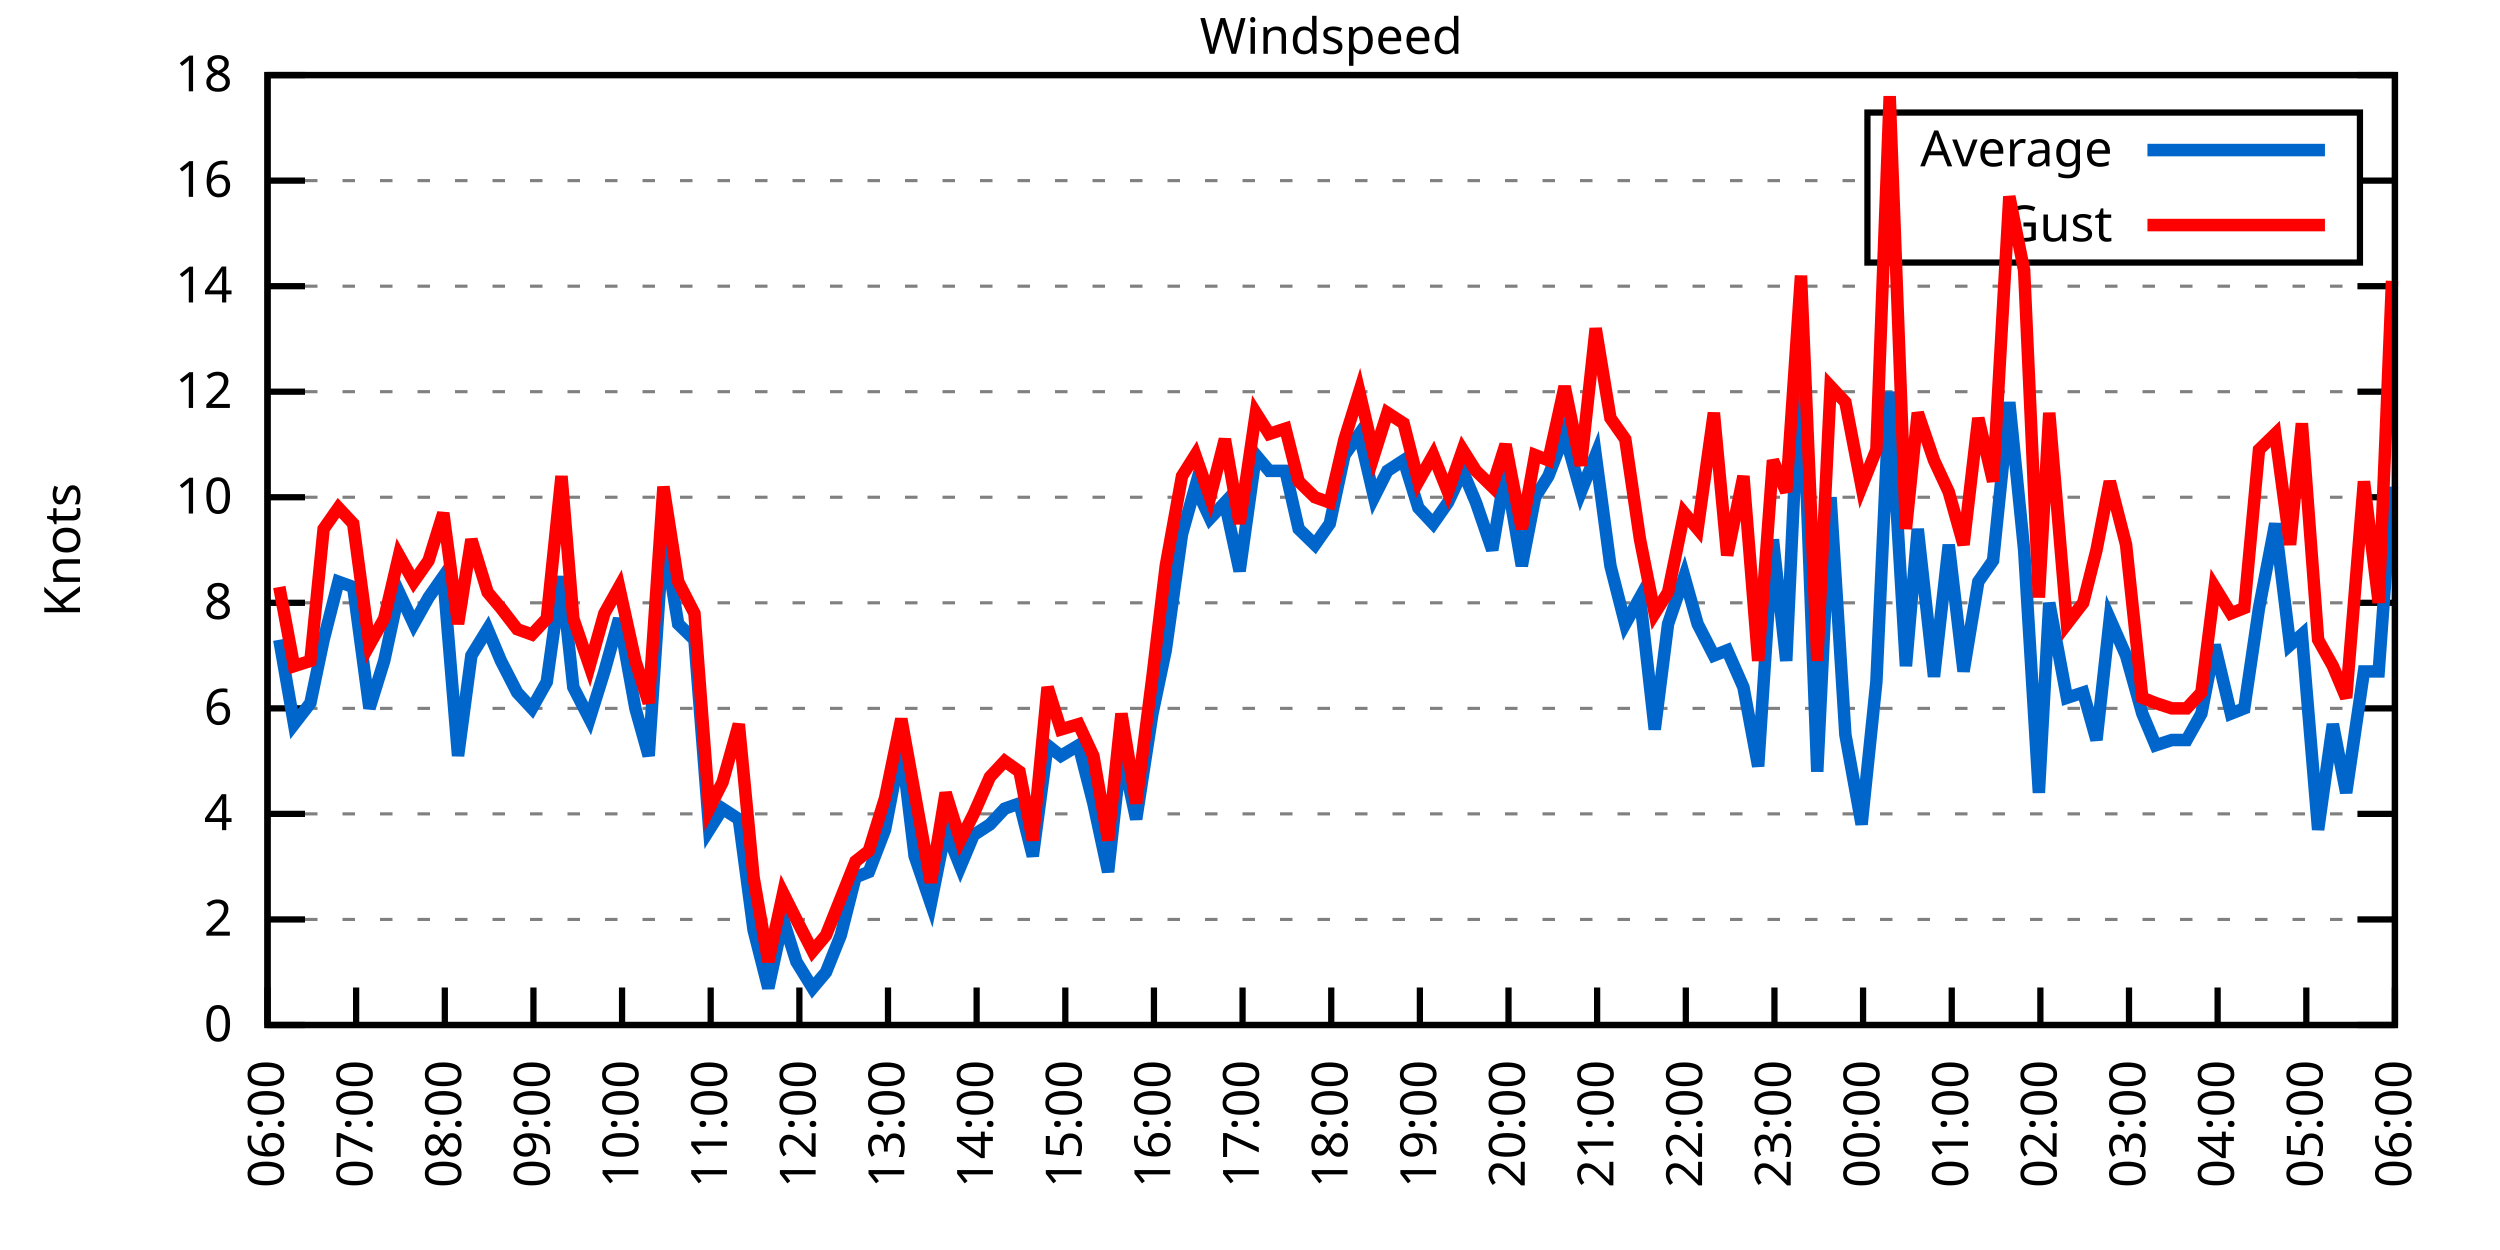
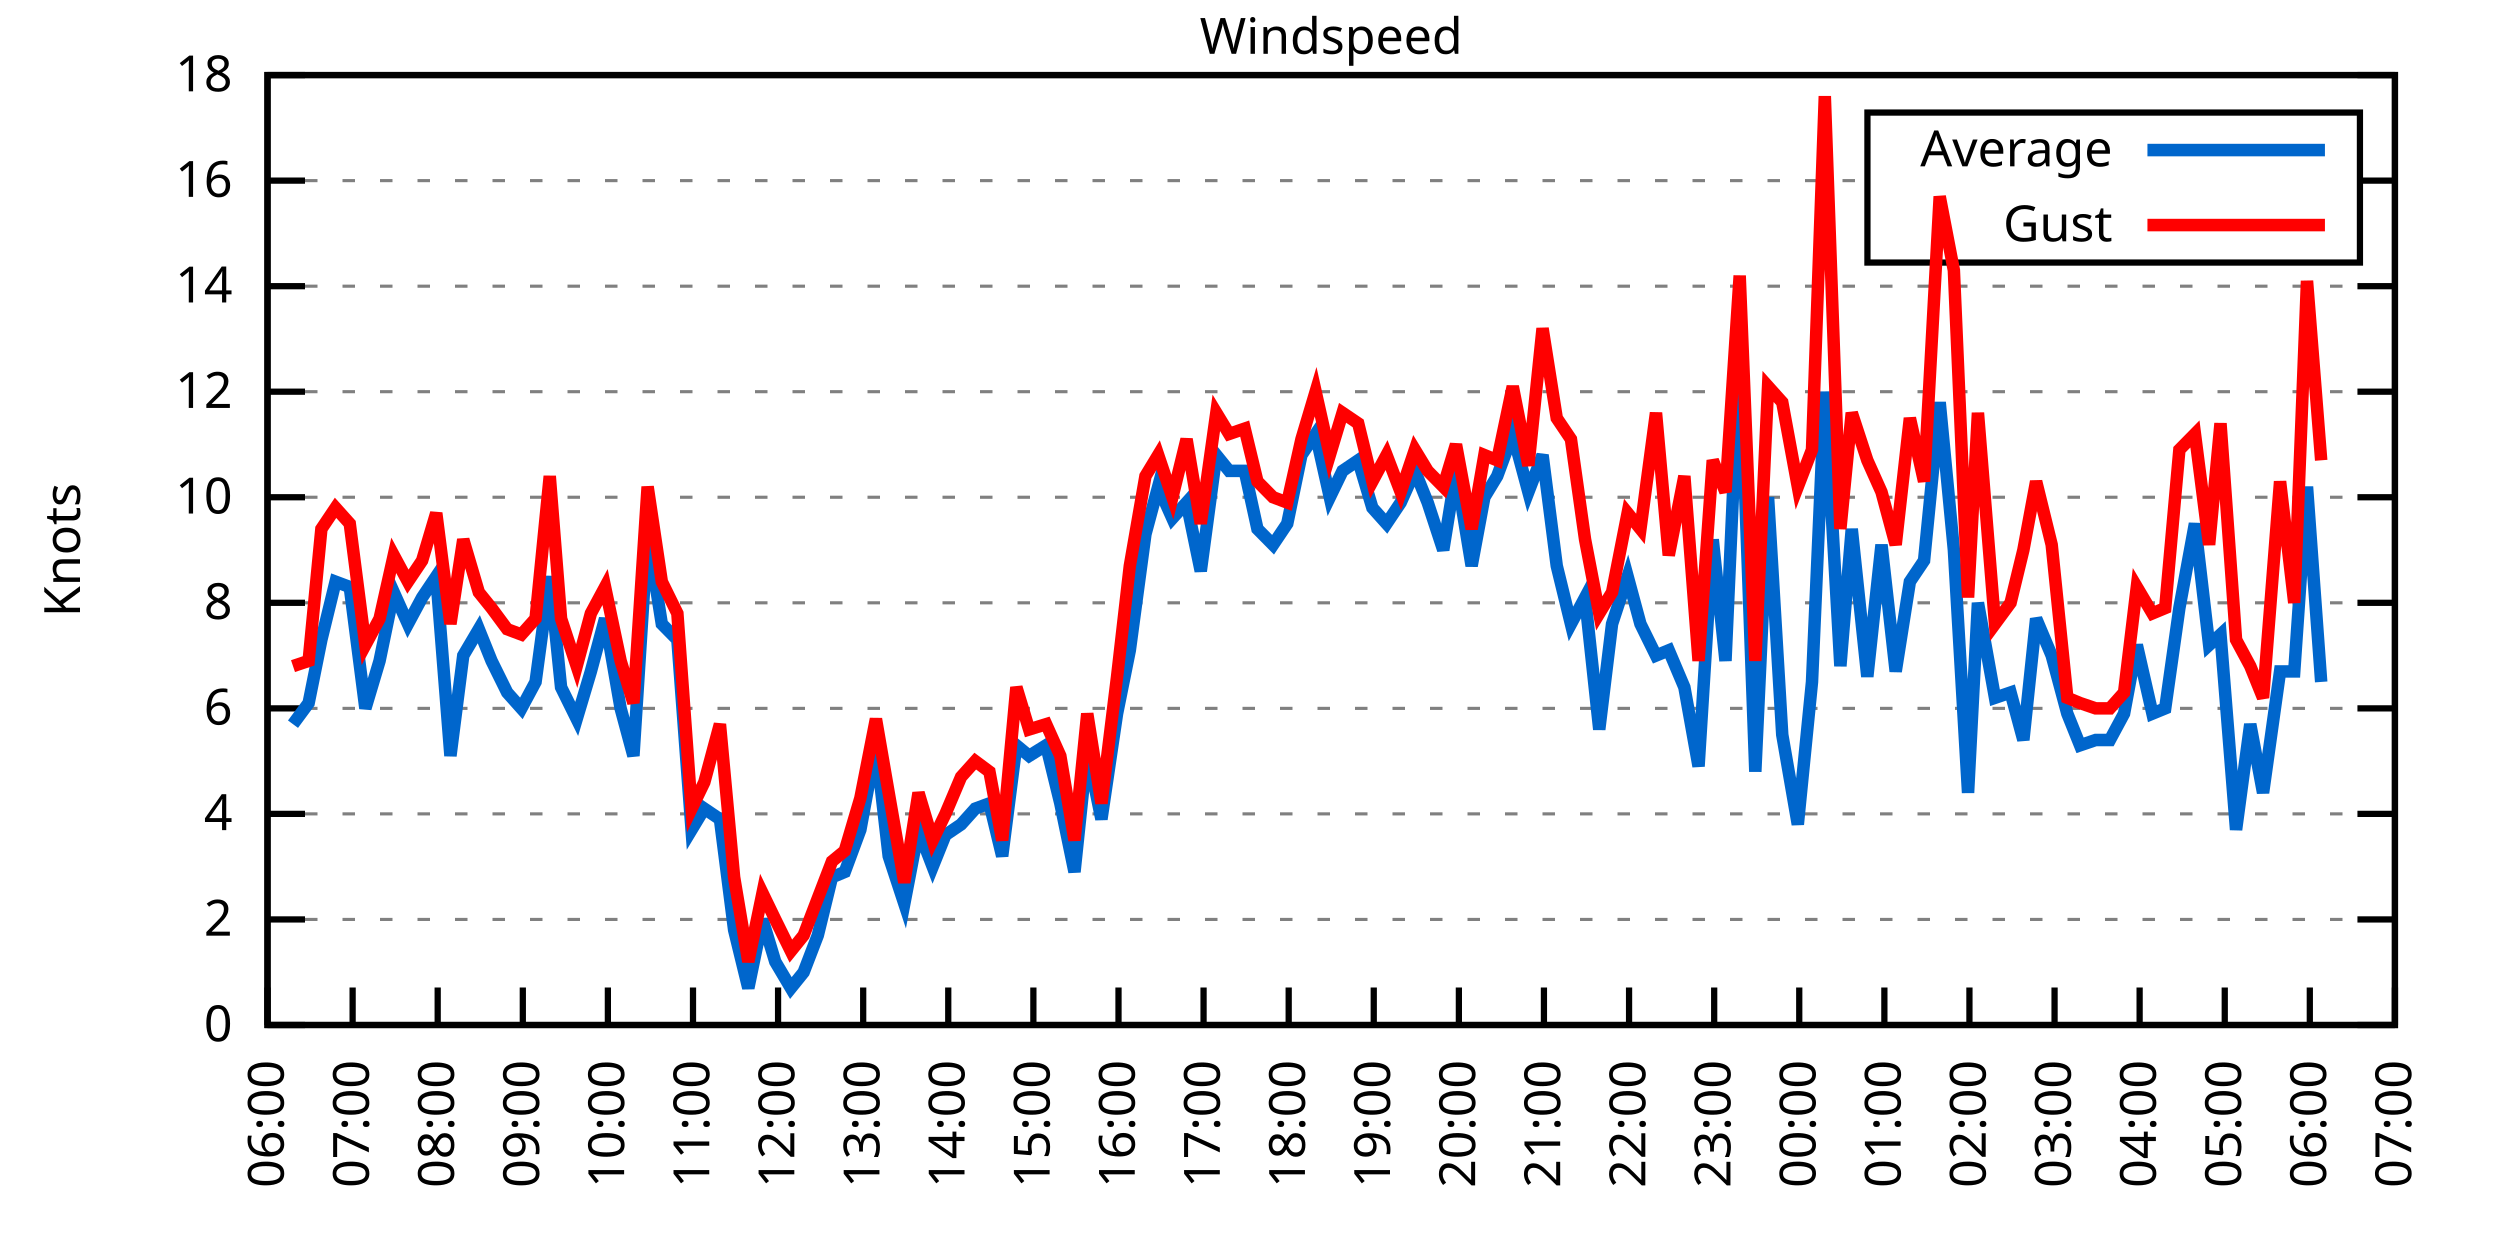
<svg xmlns="http://www.w3.org/2000/svg" xmlns:xlink="http://www.w3.org/1999/xlink" width="400" height="200" viewBox="0 0 400 200">
  <g id="gnuplot_canvas">
    <rect x="0" y="0" width="400" height="200" fill="none" />
    <defs>
      <circle id="gpDot" r="0.5" stroke-width="0.5" stroke="currentColor" />
      <path id="gpPt0" stroke-width="0.333" stroke="currentColor" d="M-1,0 h2 M0,-1 v2" />
      <path id="gpPt1" stroke-width="0.333" stroke="currentColor" d="M-1,-1 L1,1 M1,-1 L-1,1" />
      <path id="gpPt2" stroke-width="0.333" stroke="currentColor" d="M-1,0 L1,0 M0,-1 L0,1 M-1,-1 L1,1 M-1,1 L1,-1" />
      <rect id="gpPt3" stroke-width="0.333" stroke="currentColor" x="-1" y="-1" width="2" height="2" />
      <rect id="gpPt4" stroke-width="0.333" stroke="currentColor" fill="currentColor" x="-1" y="-1" width="2" height="2" />
      <circle id="gpPt5" stroke-width="0.333" stroke="currentColor" cx="0" cy="0" r="1" />
      <use xlink:href="#gpPt5" id="gpPt6" fill="currentColor" stroke="none" />
      <path id="gpPt7" stroke-width="0.333" stroke="currentColor" d="M0,-1.33 L-1.33,0.67 L1.33,0.67 z" />
      <use xlink:href="#gpPt7" id="gpPt8" fill="currentColor" stroke="none" />
      <use xlink:href="#gpPt7" id="gpPt9" stroke="currentColor" transform="rotate(180)" />
      <use xlink:href="#gpPt9" id="gpPt10" fill="currentColor" stroke="none" />
      <use xlink:href="#gpPt3" id="gpPt11" stroke="currentColor" transform="rotate(45)" />
      <use xlink:href="#gpPt11" id="gpPt12" fill="currentColor" stroke="none" />
      <path id="gpPt13" stroke-width="0.333" stroke="currentColor" d="M0,1.330 L1.265,0.411 L0.782,-1.067 L-0.782,-1.076 L-1.265,0.411 z" />
      <use xlink:href="#gpPt13" id="gpPt14" fill="currentColor" stroke="none" />
      <filter id="textbox" filterUnits="objectBoundingBox" x="0" y="0" height="1" width="1">
        <feFlood flood-color="white" flood-opacity="1" result="bgnd" />
        <feComposite in="SourceGraphic" in2="bgnd" operator="atop" />
      </filter>
      <filter id="greybox" filterUnits="objectBoundingBox" x="0" y="0" height="1" width="1">
        <feFlood flood-color="lightgrey" flood-opacity="1" result="grey" />
        <feComposite in="SourceGraphic" in2="grey" operator="atop" />
      </filter>
    </defs>
    <g fill="none" color="white" stroke="currentColor" stroke-width="1.00" stroke-linecap="butt" stroke-linejoin="miter">
</g>
    <g fill="none" color="black" stroke="currentColor" stroke-width="1.00" stroke-linecap="butt" stroke-linejoin="miter">
      <g stroke="none" shape-rendering="crispEdges">
        <polygon fill="rgb(255, 255, 255)" points="42.80,164.00 383.18,164.00 383.18,12.02 42.80,12.02 " />
      </g>
    </g>
    <g fill="none" color="black" stroke="currentColor" stroke-width="1.00" stroke-linecap="butt" stroke-linejoin="miter">
</g>
    <g fill="none" color="black" stroke="black" stroke-width="0.50" stroke-linecap="butt" stroke-linejoin="miter">
</g>
    <g fill="none" color="gray" stroke="currentColor" stroke-width="0.50" stroke-linecap="butt" stroke-linejoin="miter">
      <path stroke="gray" stroke-dasharray="2,4" class="gridline" d="M42.80,164.00 L383.19,164.00  " />
    </g>
    <g fill="none" color="gray" stroke="gray" stroke-width="1.00" stroke-linecap="butt" stroke-linejoin="miter">
</g>
    <g fill="none" color="black" stroke="currentColor" stroke-width="1.00" stroke-linecap="butt" stroke-linejoin="miter">
      <path stroke="black" d="M42.80,164.00 L48.80,164.00 M383.19,164.00 L377.19,164.00  " />
      <g transform="translate(37.20,166.60)" stroke="none" fill="black" font-family="Sans" font-size="8.00" text-anchor="end">
        <text>
          <tspan font-family="Sans"> 0</tspan>
        </text>
      </g>
    </g>
    <g fill="none" color="black" stroke="currentColor" stroke-width="1.00" stroke-linecap="butt" stroke-linejoin="miter">
</g>
    <g fill="none" color="black" stroke="black" stroke-width="0.50" stroke-linecap="butt" stroke-linejoin="miter">
</g>
    <g fill="none" color="gray" stroke="currentColor" stroke-width="0.50" stroke-linecap="butt" stroke-linejoin="miter">
      <path stroke="gray" stroke-dasharray="2,4" class="gridline" d="M42.80,147.11 L383.19,147.11  " />
    </g>
    <g fill="none" color="gray" stroke="gray" stroke-width="1.00" stroke-linecap="butt" stroke-linejoin="miter">
</g>
    <g fill="none" color="black" stroke="currentColor" stroke-width="1.00" stroke-linecap="butt" stroke-linejoin="miter">
      <path stroke="black" d="M42.80,147.11 L48.80,147.11 M383.19,147.11 L377.19,147.11  " />
      <g transform="translate(37.20,149.71)" stroke="none" fill="black" font-family="Sans" font-size="8.00" text-anchor="end">
        <text>
          <tspan font-family="Sans"> 2</tspan>
        </text>
      </g>
    </g>
    <g fill="none" color="black" stroke="currentColor" stroke-width="1.00" stroke-linecap="butt" stroke-linejoin="miter">
</g>
    <g fill="none" color="black" stroke="black" stroke-width="0.50" stroke-linecap="butt" stroke-linejoin="miter">
</g>
    <g fill="none" color="gray" stroke="currentColor" stroke-width="0.50" stroke-linecap="butt" stroke-linejoin="miter">
      <path stroke="gray" stroke-dasharray="2,4" class="gridline" d="M42.80,130.22 L383.19,130.22  " />
    </g>
    <g fill="none" color="gray" stroke="gray" stroke-width="1.00" stroke-linecap="butt" stroke-linejoin="miter">
</g>
    <g fill="none" color="black" stroke="currentColor" stroke-width="1.00" stroke-linecap="butt" stroke-linejoin="miter">
      <path stroke="black" d="M42.80,130.22 L48.80,130.22 M383.19,130.22 L377.19,130.22  " />
      <g transform="translate(37.20,132.82)" stroke="none" fill="black" font-family="Sans" font-size="8.00" text-anchor="end">
        <text>
          <tspan font-family="Sans"> 4</tspan>
        </text>
      </g>
    </g>
    <g fill="none" color="black" stroke="currentColor" stroke-width="1.00" stroke-linecap="butt" stroke-linejoin="miter">
</g>
    <g fill="none" color="black" stroke="black" stroke-width="0.50" stroke-linecap="butt" stroke-linejoin="miter">
</g>
    <g fill="none" color="gray" stroke="currentColor" stroke-width="0.50" stroke-linecap="butt" stroke-linejoin="miter">
      <path stroke="gray" stroke-dasharray="2,4" class="gridline" d="M42.80,113.34 L383.19,113.34  " />
    </g>
    <g fill="none" color="gray" stroke="gray" stroke-width="1.00" stroke-linecap="butt" stroke-linejoin="miter">
</g>
    <g fill="none" color="black" stroke="currentColor" stroke-width="1.00" stroke-linecap="butt" stroke-linejoin="miter">
      <path stroke="black" d="M42.80,113.34 L48.80,113.34 M383.19,113.34 L377.19,113.34  " />
      <g transform="translate(37.20,115.94)" stroke="none" fill="black" font-family="Sans" font-size="8.00" text-anchor="end">
        <text>
          <tspan font-family="Sans"> 6</tspan>
        </text>
      </g>
    </g>
    <g fill="none" color="black" stroke="currentColor" stroke-width="1.00" stroke-linecap="butt" stroke-linejoin="miter">
</g>
    <g fill="none" color="black" stroke="black" stroke-width="0.50" stroke-linecap="butt" stroke-linejoin="miter">
</g>
    <g fill="none" color="gray" stroke="currentColor" stroke-width="0.50" stroke-linecap="butt" stroke-linejoin="miter">
      <path stroke="gray" stroke-dasharray="2,4" class="gridline" d="M42.80,96.45 L383.19,96.45  " />
    </g>
    <g fill="none" color="gray" stroke="gray" stroke-width="1.00" stroke-linecap="butt" stroke-linejoin="miter">
</g>
    <g fill="none" color="black" stroke="currentColor" stroke-width="1.00" stroke-linecap="butt" stroke-linejoin="miter">
      <path stroke="black" d="M42.80,96.45 L48.80,96.45 M383.19,96.45 L377.19,96.45  " />
      <g transform="translate(37.20,99.05)" stroke="none" fill="black" font-family="Sans" font-size="8.00" text-anchor="end">
        <text>
          <tspan font-family="Sans"> 8</tspan>
        </text>
      </g>
    </g>
    <g fill="none" color="black" stroke="currentColor" stroke-width="1.00" stroke-linecap="butt" stroke-linejoin="miter">
</g>
    <g fill="none" color="black" stroke="black" stroke-width="0.50" stroke-linecap="butt" stroke-linejoin="miter">
</g>
    <g fill="none" color="gray" stroke="currentColor" stroke-width="0.50" stroke-linecap="butt" stroke-linejoin="miter">
      <path stroke="gray" stroke-dasharray="2,4" class="gridline" d="M42.80,79.56 L383.19,79.56  " />
    </g>
    <g fill="none" color="gray" stroke="gray" stroke-width="1.00" stroke-linecap="butt" stroke-linejoin="miter">
</g>
    <g fill="none" color="black" stroke="currentColor" stroke-width="1.00" stroke-linecap="butt" stroke-linejoin="miter">
      <path stroke="black" d="M42.80,79.56 L48.80,79.56 M383.19,79.56 L377.19,79.56  " />
      <g transform="translate(37.20,82.16)" stroke="none" fill="black" font-family="Sans" font-size="8.00" text-anchor="end">
        <text>
          <tspan font-family="Sans"> 10</tspan>
        </text>
      </g>
    </g>
    <g fill="none" color="black" stroke="currentColor" stroke-width="1.00" stroke-linecap="butt" stroke-linejoin="miter">
</g>
    <g fill="none" color="black" stroke="black" stroke-width="0.50" stroke-linecap="butt" stroke-linejoin="miter">
</g>
    <g fill="none" color="gray" stroke="currentColor" stroke-width="0.50" stroke-linecap="butt" stroke-linejoin="miter">
      <path stroke="gray" stroke-dasharray="2,4" class="gridline" d="M42.80,62.67 L383.19,62.67  " />
    </g>
    <g fill="none" color="gray" stroke="gray" stroke-width="1.00" stroke-linecap="butt" stroke-linejoin="miter">
</g>
    <g fill="none" color="black" stroke="currentColor" stroke-width="1.00" stroke-linecap="butt" stroke-linejoin="miter">
      <path stroke="black" d="M42.80,62.67 L48.80,62.67 M383.19,62.67 L377.19,62.67  " />
      <g transform="translate(37.20,65.27)" stroke="none" fill="black" font-family="Sans" font-size="8.00" text-anchor="end">
        <text>
          <tspan font-family="Sans"> 12</tspan>
        </text>
      </g>
    </g>
    <g fill="none" color="black" stroke="currentColor" stroke-width="1.00" stroke-linecap="butt" stroke-linejoin="miter">
</g>
    <g fill="none" color="black" stroke="black" stroke-width="0.50" stroke-linecap="butt" stroke-linejoin="miter">
</g>
    <g fill="none" color="gray" stroke="currentColor" stroke-width="0.50" stroke-linecap="butt" stroke-linejoin="miter">
      <path stroke="gray" stroke-dasharray="2,4" class="gridline" d="M42.80,45.79 L383.19,45.79  " />
    </g>
    <g fill="none" color="gray" stroke="gray" stroke-width="1.00" stroke-linecap="butt" stroke-linejoin="miter">
</g>
    <g fill="none" color="black" stroke="currentColor" stroke-width="1.00" stroke-linecap="butt" stroke-linejoin="miter">
      <path stroke="black" d="M42.80,45.79 L48.80,45.79 M383.19,45.79 L377.19,45.79  " />
      <g transform="translate(37.20,48.39)" stroke="none" fill="black" font-family="Sans" font-size="8.00" text-anchor="end">
        <text>
          <tspan font-family="Sans"> 14</tspan>
        </text>
      </g>
    </g>
    <g fill="none" color="black" stroke="currentColor" stroke-width="1.00" stroke-linecap="butt" stroke-linejoin="miter">
</g>
    <g fill="none" color="black" stroke="black" stroke-width="0.50" stroke-linecap="butt" stroke-linejoin="miter">
</g>
    <g fill="none" color="gray" stroke="currentColor" stroke-width="0.50" stroke-linecap="butt" stroke-linejoin="miter">
      <path stroke="gray" stroke-dasharray="2,4" class="gridline" d="M42.80,28.90 L298.79,28.90 M377.59,28.90 L383.19,28.90  " />
    </g>
    <g fill="none" color="gray" stroke="gray" stroke-width="1.00" stroke-linecap="butt" stroke-linejoin="miter">
</g>
    <g fill="none" color="black" stroke="currentColor" stroke-width="1.00" stroke-linecap="butt" stroke-linejoin="miter">
      <path stroke="black" d="M42.80,28.90 L48.80,28.90 M383.19,28.90 L377.19,28.90  " />
      <g transform="translate(37.20,31.50)" stroke="none" fill="black" font-family="Sans" font-size="8.00" text-anchor="end">
        <text>
          <tspan font-family="Sans"> 16</tspan>
        </text>
      </g>
    </g>
    <g fill="none" color="black" stroke="currentColor" stroke-width="1.00" stroke-linecap="butt" stroke-linejoin="miter">
</g>
    <g fill="none" color="black" stroke="black" stroke-width="0.50" stroke-linecap="butt" stroke-linejoin="miter">
</g>
    <g fill="none" color="gray" stroke="currentColor" stroke-width="0.50" stroke-linecap="butt" stroke-linejoin="miter">
      <path stroke="gray" stroke-dasharray="2,4" class="gridline" d="M42.80,12.01 L383.19,12.01  " />
    </g>
    <g fill="none" color="gray" stroke="gray" stroke-width="1.00" stroke-linecap="butt" stroke-linejoin="miter">
</g>
    <g fill="none" color="black" stroke="currentColor" stroke-width="1.00" stroke-linecap="butt" stroke-linejoin="miter">
      <path stroke="black" d="M42.80,12.01 L48.80,12.01 M383.19,12.01 L377.19,12.01  " />
      <g transform="translate(37.20,14.61)" stroke="none" fill="black" font-family="Sans" font-size="8.00" text-anchor="end">
        <text>
          <tspan font-family="Sans"> 18</tspan>
        </text>
      </g>
    </g>
    <g fill="none" color="black" stroke="currentColor" stroke-width="1.00" stroke-linecap="butt" stroke-linejoin="miter">
      <path stroke="black" d="M42.80,164.00 L42.80,158.00  " />
      <g transform="translate(45.40,169.60) rotate(270.00)" stroke="none" fill="black" font-family="Sans" font-size="8.00" text-anchor="end">
        <text>
          <tspan font-family="Sans">06:00</tspan>
        </text>
      </g>
    </g>
    <g fill="none" color="black" stroke="currentColor" stroke-width="1.00" stroke-linecap="butt" stroke-linejoin="miter">
-       <path stroke="black" d="M56.98,164.00 L56.98,158.00  " />
-       <g transform="translate(59.58,169.60) rotate(270.00)" stroke="none" fill="black" font-family="Sans" font-size="8.00" text-anchor="end">
+       <path stroke="black" d="M56.42,164.00 L56.42,158.00  " />
+       <g transform="translate(59.02,169.60) rotate(270.00)" stroke="none" fill="black" font-family="Sans" font-size="8.00" text-anchor="end">
        <text>
          <tspan font-family="Sans">07:00</tspan>
        </text>
      </g>
    </g>
    <g fill="none" color="black" stroke="currentColor" stroke-width="1.00" stroke-linecap="butt" stroke-linejoin="miter">
-       <path stroke="black" d="M71.17,164.00 L71.17,158.00  " />
-       <g transform="translate(73.77,169.60) rotate(270.00)" stroke="none" fill="black" font-family="Sans" font-size="8.00" text-anchor="end">
+       <path stroke="black" d="M70.03,164.00 L70.03,158.00  " />
+       <g transform="translate(72.63,169.60) rotate(270.00)" stroke="none" fill="black" font-family="Sans" font-size="8.00" text-anchor="end">
        <text>
          <tspan font-family="Sans">08:00</tspan>
        </text>
      </g>
    </g>
    <g fill="none" color="black" stroke="currentColor" stroke-width="1.00" stroke-linecap="butt" stroke-linejoin="miter">
-       <path stroke="black" d="M85.35,164.00 L85.35,158.00  " />
-       <g transform="translate(87.95,169.60) rotate(270.00)" stroke="none" fill="black" font-family="Sans" font-size="8.00" text-anchor="end">
+       <path stroke="black" d="M83.65,164.00 L83.65,158.00  " />
+       <g transform="translate(86.25,169.60) rotate(270.00)" stroke="none" fill="black" font-family="Sans" font-size="8.00" text-anchor="end">
        <text>
          <tspan font-family="Sans">09:00</tspan>
        </text>
      </g>
    </g>
    <g fill="none" color="black" stroke="currentColor" stroke-width="1.00" stroke-linecap="butt" stroke-linejoin="miter">
-       <path stroke="black" d="M99.53,164.00 L99.53,158.00  " />
-       <g transform="translate(102.13,169.60) rotate(270.00)" stroke="none" fill="black" font-family="Sans" font-size="8.00" text-anchor="end">
+       <path stroke="black" d="M97.26,164.00 L97.26,158.00  " />
+       <g transform="translate(99.86,169.60) rotate(270.00)" stroke="none" fill="black" font-family="Sans" font-size="8.00" text-anchor="end">
        <text>
          <tspan font-family="Sans">10:00</tspan>
        </text>
      </g>
    </g>
    <g fill="none" color="black" stroke="currentColor" stroke-width="1.00" stroke-linecap="butt" stroke-linejoin="miter">
-       <path stroke="black" d="M113.71,164.00 L113.71,158.00  " />
-       <g transform="translate(116.31,169.60) rotate(270.00)" stroke="none" fill="black" font-family="Sans" font-size="8.00" text-anchor="end">
+       <path stroke="black" d="M110.88,164.00 L110.88,158.00  " />
+       <g transform="translate(113.48,169.60) rotate(270.00)" stroke="none" fill="black" font-family="Sans" font-size="8.00" text-anchor="end">
        <text>
          <tspan font-family="Sans">11:00</tspan>
        </text>
      </g>
    </g>
    <g fill="none" color="black" stroke="currentColor" stroke-width="1.00" stroke-linecap="butt" stroke-linejoin="miter">
-       <path stroke="black" d="M127.90,164.00 L127.90,158.00  " />
-       <g transform="translate(130.50,169.60) rotate(270.00)" stroke="none" fill="black" font-family="Sans" font-size="8.00" text-anchor="end">
+       <path stroke="black" d="M124.49,164.00 L124.49,158.00  " />
+       <g transform="translate(127.09,169.60) rotate(270.00)" stroke="none" fill="black" font-family="Sans" font-size="8.00" text-anchor="end">
        <text>
          <tspan font-family="Sans">12:00</tspan>
        </text>
      </g>
    </g>
    <g fill="none" color="black" stroke="currentColor" stroke-width="1.00" stroke-linecap="butt" stroke-linejoin="miter">
-       <path stroke="black" d="M142.08,164.00 L142.08,158.00  " />
-       <g transform="translate(144.68,169.60) rotate(270.00)" stroke="none" fill="black" font-family="Sans" font-size="8.00" text-anchor="end">
+       <path stroke="black" d="M138.11,164.00 L138.11,158.00  " />
+       <g transform="translate(140.71,169.60) rotate(270.00)" stroke="none" fill="black" font-family="Sans" font-size="8.00" text-anchor="end">
        <text>
          <tspan font-family="Sans">13:00</tspan>
        </text>
      </g>
    </g>
    <g fill="none" color="black" stroke="currentColor" stroke-width="1.00" stroke-linecap="butt" stroke-linejoin="miter">
-       <path stroke="black" d="M156.26,164.00 L156.26,158.00  " />
-       <g transform="translate(158.86,169.60) rotate(270.00)" stroke="none" fill="black" font-family="Sans" font-size="8.00" text-anchor="end">
+       <path stroke="black" d="M151.72,164.00 L151.72,158.00  " />
+       <g transform="translate(154.32,169.60) rotate(270.00)" stroke="none" fill="black" font-family="Sans" font-size="8.00" text-anchor="end">
        <text>
          <tspan font-family="Sans">14:00</tspan>
        </text>
      </g>
    </g>
    <g fill="none" color="black" stroke="currentColor" stroke-width="1.00" stroke-linecap="butt" stroke-linejoin="miter">
-       <path stroke="black" d="M170.45,164.00 L170.45,158.00  " />
-       <g transform="translate(173.05,169.60) rotate(270.00)" stroke="none" fill="black" font-family="Sans" font-size="8.00" text-anchor="end">
+       <path stroke="black" d="M165.34,164.00 L165.34,158.00  " />
+       <g transform="translate(167.94,169.60) rotate(270.00)" stroke="none" fill="black" font-family="Sans" font-size="8.00" text-anchor="end">
        <text>
          <tspan font-family="Sans">15:00</tspan>
        </text>
      </g>
    </g>
    <g fill="none" color="black" stroke="currentColor" stroke-width="1.00" stroke-linecap="butt" stroke-linejoin="miter">
-       <path stroke="black" d="M184.63,164.00 L184.63,158.00  " />
-       <g transform="translate(187.23,169.60) rotate(270.00)" stroke="none" fill="black" font-family="Sans" font-size="8.00" text-anchor="end">
+       <path stroke="black" d="M178.96,164.00 L178.96,158.00  " />
+       <g transform="translate(181.56,169.60) rotate(270.00)" stroke="none" fill="black" font-family="Sans" font-size="8.00" text-anchor="end">
        <text>
          <tspan font-family="Sans">16:00</tspan>
        </text>
      </g>
    </g>
    <g fill="none" color="black" stroke="currentColor" stroke-width="1.00" stroke-linecap="butt" stroke-linejoin="miter">
-       <path stroke="black" d="M198.81,164.00 L198.81,158.00  " />
-       <g transform="translate(201.41,169.60) rotate(270.00)" stroke="none" fill="black" font-family="Sans" font-size="8.00" text-anchor="end">
+       <path stroke="black" d="M192.57,164.00 L192.57,158.00  " />
+       <g transform="translate(195.17,169.60) rotate(270.00)" stroke="none" fill="black" font-family="Sans" font-size="8.00" text-anchor="end">
        <text>
          <tspan font-family="Sans">17:00</tspan>
        </text>
      </g>
    </g>
    <g fill="none" color="black" stroke="currentColor" stroke-width="1.00" stroke-linecap="butt" stroke-linejoin="miter">
-       <path stroke="black" d="M213.00,164.00 L213.00,158.00  " />
-       <g transform="translate(215.60,169.60) rotate(270.00)" stroke="none" fill="black" font-family="Sans" font-size="8.00" text-anchor="end">
+       <path stroke="black" d="M206.19,164.00 L206.19,158.00  " />
+       <g transform="translate(208.79,169.60) rotate(270.00)" stroke="none" fill="black" font-family="Sans" font-size="8.00" text-anchor="end">
        <text>
          <tspan font-family="Sans">18:00</tspan>
        </text>
      </g>
    </g>
    <g fill="none" color="black" stroke="currentColor" stroke-width="1.00" stroke-linecap="butt" stroke-linejoin="miter">
-       <path stroke="black" d="M227.18,164.00 L227.18,158.00  " />
-       <g transform="translate(229.78,169.60) rotate(270.00)" stroke="none" fill="black" font-family="Sans" font-size="8.00" text-anchor="end">
+       <path stroke="black" d="M219.80,164.00 L219.80,158.00  " />
+       <g transform="translate(222.40,169.60) rotate(270.00)" stroke="none" fill="black" font-family="Sans" font-size="8.00" text-anchor="end">
        <text>
          <tspan font-family="Sans">19:00</tspan>
        </text>
      </g>
    </g>
    <g fill="none" color="black" stroke="currentColor" stroke-width="1.00" stroke-linecap="butt" stroke-linejoin="miter">
-       <path stroke="black" d="M241.36,164.00 L241.36,158.00  " />
-       <g transform="translate(243.96,169.60) rotate(270.00)" stroke="none" fill="black" font-family="Sans" font-size="8.00" text-anchor="end">
+       <path stroke="black" d="M233.42,164.00 L233.42,158.00  " />
+       <g transform="translate(236.02,169.60) rotate(270.00)" stroke="none" fill="black" font-family="Sans" font-size="8.00" text-anchor="end">
        <text>
          <tspan font-family="Sans">20:00</tspan>
        </text>
      </g>
    </g>
    <g fill="none" color="black" stroke="currentColor" stroke-width="1.00" stroke-linecap="butt" stroke-linejoin="miter">
-       <path stroke="black" d="M255.54,164.00 L255.54,158.00  " />
-       <g transform="translate(258.14,169.60) rotate(270.00)" stroke="none" fill="black" font-family="Sans" font-size="8.00" text-anchor="end">
+       <path stroke="black" d="M247.03,164.00 L247.03,158.00  " />
+       <g transform="translate(249.63,169.60) rotate(270.00)" stroke="none" fill="black" font-family="Sans" font-size="8.00" text-anchor="end">
        <text>
          <tspan font-family="Sans">21:00</tspan>
        </text>
      </g>
    </g>
    <g fill="none" color="black" stroke="currentColor" stroke-width="1.00" stroke-linecap="butt" stroke-linejoin="miter">
-       <path stroke="black" d="M269.73,164.00 L269.73,158.00  " />
-       <g transform="translate(272.33,169.60) rotate(270.00)" stroke="none" fill="black" font-family="Sans" font-size="8.00" text-anchor="end">
+       <path stroke="black" d="M260.65,164.00 L260.65,158.00  " />
+       <g transform="translate(263.25,169.60) rotate(270.00)" stroke="none" fill="black" font-family="Sans" font-size="8.00" text-anchor="end">
        <text>
          <tspan font-family="Sans">22:00</tspan>
        </text>
      </g>
    </g>
    <g fill="none" color="black" stroke="currentColor" stroke-width="1.00" stroke-linecap="butt" stroke-linejoin="miter">
-       <path stroke="black" d="M283.91,164.00 L283.91,158.00  " />
-       <g transform="translate(286.51,169.60) rotate(270.00)" stroke="none" fill="black" font-family="Sans" font-size="8.00" text-anchor="end">
+       <path stroke="black" d="M274.27,164.00 L274.27,158.00  " />
+       <g transform="translate(276.87,169.60) rotate(270.00)" stroke="none" fill="black" font-family="Sans" font-size="8.00" text-anchor="end">
        <text>
          <tspan font-family="Sans">23:00</tspan>
        </text>
      </g>
    </g>
    <g fill="none" color="black" stroke="currentColor" stroke-width="1.00" stroke-linecap="butt" stroke-linejoin="miter">
-       <path stroke="black" d="M298.09,164.00 L298.09,158.00  " />
-       <g transform="translate(300.69,169.60) rotate(270.00)" stroke="none" fill="black" font-family="Sans" font-size="8.00" text-anchor="end">
+       <path stroke="black" d="M287.88,164.00 L287.88,158.00  " />
+       <g transform="translate(290.48,169.60) rotate(270.00)" stroke="none" fill="black" font-family="Sans" font-size="8.00" text-anchor="end">
        <text>
          <tspan font-family="Sans">00:00</tspan>
        </text>
      </g>
    </g>
    <g fill="none" color="black" stroke="currentColor" stroke-width="1.00" stroke-linecap="butt" stroke-linejoin="miter">
-       <path stroke="black" d="M312.28,164.00 L312.28,158.00  " />
-       <g transform="translate(314.88,169.60) rotate(270.00)" stroke="none" fill="black" font-family="Sans" font-size="8.00" text-anchor="end">
+       <path stroke="black" d="M301.50,164.00 L301.50,158.00  " />
+       <g transform="translate(304.10,169.60) rotate(270.00)" stroke="none" fill="black" font-family="Sans" font-size="8.00" text-anchor="end">
        <text>
          <tspan font-family="Sans">01:00</tspan>
        </text>
      </g>
    </g>
    <g fill="none" color="black" stroke="currentColor" stroke-width="1.00" stroke-linecap="butt" stroke-linejoin="miter">
-       <path stroke="black" d="M326.46,164.00 L326.46,158.00  " />
-       <g transform="translate(329.06,169.60) rotate(270.00)" stroke="none" fill="black" font-family="Sans" font-size="8.00" text-anchor="end">
+       <path stroke="black" d="M315.11,164.00 L315.11,158.00  " />
+       <g transform="translate(317.71,169.60) rotate(270.00)" stroke="none" fill="black" font-family="Sans" font-size="8.00" text-anchor="end">
        <text>
          <tspan font-family="Sans">02:00</tspan>
        </text>
      </g>
    </g>
    <g fill="none" color="black" stroke="currentColor" stroke-width="1.00" stroke-linecap="butt" stroke-linejoin="miter">
-       <path stroke="black" d="M340.64,164.00 L340.64,158.00  " />
-       <g transform="translate(343.24,169.60) rotate(270.00)" stroke="none" fill="black" font-family="Sans" font-size="8.00" text-anchor="end">
+       <path stroke="black" d="M328.73,164.00 L328.73,158.00  " />
+       <g transform="translate(331.33,169.60) rotate(270.00)" stroke="none" fill="black" font-family="Sans" font-size="8.00" text-anchor="end">
        <text>
          <tspan font-family="Sans">03:00</tspan>
        </text>
      </g>
    </g>
    <g fill="none" color="black" stroke="currentColor" stroke-width="1.00" stroke-linecap="butt" stroke-linejoin="miter">
-       <path stroke="black" d="M354.82,164.00 L354.82,158.00  " />
-       <g transform="translate(357.42,169.60) rotate(270.00)" stroke="none" fill="black" font-family="Sans" font-size="8.00" text-anchor="end">
+       <path stroke="black" d="M342.34,164.00 L342.34,158.00  " />
+       <g transform="translate(344.94,169.60) rotate(270.00)" stroke="none" fill="black" font-family="Sans" font-size="8.00" text-anchor="end">
        <text>
          <tspan font-family="Sans">04:00</tspan>
        </text>
      </g>
    </g>
    <g fill="none" color="black" stroke="currentColor" stroke-width="1.00" stroke-linecap="butt" stroke-linejoin="miter">
-       <path stroke="black" d="M369.01,164.00 L369.01,158.00  " />
-       <g transform="translate(371.61,169.60) rotate(270.00)" stroke="none" fill="black" font-family="Sans" font-size="8.00" text-anchor="end">
+       <path stroke="black" d="M355.96,164.00 L355.96,158.00  " />
+       <g transform="translate(358.56,169.60) rotate(270.00)" stroke="none" fill="black" font-family="Sans" font-size="8.00" text-anchor="end">
        <text>
          <tspan font-family="Sans">05:00</tspan>
+         </text>
+       </g>
+     </g>
+     <g fill="none" color="black" stroke="currentColor" stroke-width="1.00" stroke-linecap="butt" stroke-linejoin="miter">
+       <path stroke="black" d="M369.57,164.00 L369.57,158.00  " />
+       <g transform="translate(372.17,169.60) rotate(270.00)" stroke="none" fill="black" font-family="Sans" font-size="8.00" text-anchor="end">
+         <text>
+           <tspan font-family="Sans">06:00</tspan>
        </text>
      </g>
    </g>
    <g fill="none" color="black" stroke="currentColor" stroke-width="1.00" stroke-linecap="butt" stroke-linejoin="miter">
      <path stroke="black" d="M383.19,164.00 L383.19,158.00  " />
      <g transform="translate(385.79,169.60) rotate(270.00)" stroke="none" fill="black" font-family="Sans" font-size="8.00" text-anchor="end">
        <text>
-           <tspan font-family="Sans">06:00</tspan>
+           <tspan font-family="Sans">07:00</tspan>
        </text>
      </g>
    </g>
    <g fill="none" color="black" stroke="currentColor" stroke-width="1.00" stroke-linecap="butt" stroke-linejoin="miter">
</g>
    <g fill="none" color="black" stroke="currentColor" stroke-width="1.00" stroke-linecap="butt" stroke-linejoin="miter">
      <path stroke="black" d="M42.80,12.01 L42.80,164.00 L383.19,164.00 L383.19,12.01 L42.80,12.01 Z  " />
    </g>
    <g fill="none" color="black" stroke="currentColor" stroke-width="1.00" stroke-linecap="butt" stroke-linejoin="miter">
</g>
    <g fill="none" color="black" stroke="currentColor" stroke-width="1.00" stroke-linecap="butt" stroke-linejoin="miter">
      <path stroke="black" d="M298.79,42.01 L298.79,18.01 L377.59,18.01 L377.59,42.01 L298.79,42.01 Z  " />
    </g>
    <g id="Windspeed_plot_1">
      <g fill="none" color="white" stroke="black" stroke-width="2.00" stroke-linecap="butt" stroke-linejoin="miter">
</g>
      <g fill="none" color="black" stroke="currentColor" stroke-width="2.00" stroke-linecap="butt" stroke-linejoin="miter">
        <g transform="translate(337.99,26.61)" stroke="none" fill="black" font-family="Sans" font-size="8.00" text-anchor="end">
          <text>
            <tspan font-family="Sans">Average</tspan>
          </text>
        </g>
      </g>
      <g fill="none" color="black" stroke="currentColor" stroke-width="2.00" stroke-linecap="butt" stroke-linejoin="miter">
-         <path stroke="rgb(  0, 102, 204)" d="M343.59,24.01 L371.99,24.01 M44.69,102.36 L47.05,115.87 L49.66,112.49 L51.78,102.36 L54.15,93.07 L56.51,93.92   L59.11,113.34 L61.47,105.74 L63.84,94.76 L66.20,99.83 L68.57,95.60 L70.93,92.23 L73.29,120.94 L75.42,104.89   L78.02,100.67 L80.15,105.74 L82.75,110.80 L85.11,113.34 L87.48,109.11 L89.84,92.23 L91.73,109.96 L94.33,115.03   L96.70,107.43 L99.06,98.98 L101.66,113.34 L103.79,120.94 L106.15,85.47 L108.51,99.83 L111.11,102.36 L113.48,132.76   L115.61,129.38 L118.21,131.07 L120.57,148.80 L122.93,158.09 L125.30,147.11 L127.42,153.87 L130.02,158.09 L132.15,155.56   L134.52,149.65 L136.88,140.36 L139.01,139.51 L141.61,132.76 L144.21,119.25 L146.34,136.98 L148.94,144.58 L151.30,132.76   L153.66,138.67 L155.79,133.60 L158.39,131.91 L160.75,129.38 L163.12,128.54 L165.25,136.98 L167.61,119.25 L169.74,120.94   L172.57,119.25 L174.94,128.54 L177.30,139.51 L179.43,120.09 L181.79,131.07 L184.39,114.18 L186.52,104.05 L189.12,85.47   L191.25,77.87 L193.61,82.94 L195.98,80.41 L198.34,91.38 L200.94,72.81 L203.07,75.34 L205.67,75.34 L207.79,84.63   L210.39,87.16 L212.76,83.78 L215.12,72.81 L217.49,69.43 L219.85,79.56 L221.98,75.34 L224.58,73.65 L226.94,81.25   L229.31,83.78 L231.67,80.41 L234.03,75.34 L236.16,80.41 L238.76,88.00 L240.89,75.34 L243.49,90.54 L245.62,79.56   L247.74,76.18 L250.34,69.43 L252.94,78.72 L255.31,72.81 L257.67,90.54 L260.04,99.83 L262.40,95.60 L264.76,116.71   L266.89,99.83 L269.49,92.23 L271.62,99.83 L274.22,104.89 L276.35,104.05 L278.95,109.96 L281.31,122.62 L283.67,86.32   L285.80,105.74 L288.16,55.07 L290.76,123.47 L292.89,79.56 L295.26,117.56 L297.86,131.91 L300.22,109.11 L302.35,62.67   L304.95,106.58 L306.84,84.63 L309.44,108.27 L311.80,87.16 L314.17,107.43 L316.53,93.07 L318.89,89.69 L321.49,64.36   L323.86,88.00 L326.22,126.85 L327.88,96.45 L330.71,111.65 L333.31,110.80 L335.44,118.40 L337.57,98.98 L340.17,104.89   L342.77,114.18 L344.90,119.25 L347.50,118.40 L349.86,118.40 L352.22,114.18 L354.35,103.20 L356.95,114.18 L359.08,113.34   L361.44,97.29 L364.04,83.78 L366.41,103.20 L368.30,101.52 L370.90,132.76 L373.26,115.87 L375.39,126.85 L378.23,107.43   L380.59,107.43 L382.72,77.87  " />
+         <path stroke="rgb(  0, 102, 204)" d="M343.59,24.01 L371.99,24.01 M46.88,115.87 L49.38,112.49 L51.42,102.36 L53.69,93.07 L55.96,93.92 L58.46,113.34   L60.73,105.74 L63.00,94.76 L65.27,99.83 L67.54,95.60 L69.80,92.23 L72.07,120.94 L74.12,104.89 L76.61,100.67   L78.65,105.74 L81.15,110.80 L83.42,113.34 L85.69,109.11 L87.96,92.23 L89.77,109.96 L92.27,115.03 L94.54,107.43   L96.81,98.98 L99.30,113.34 L101.35,120.94 L103.62,85.47 L105.89,99.83 L108.38,102.36 L110.65,132.76 L112.69,129.38   L115.19,131.07 L117.46,148.80 L119.73,158.09 L122.00,147.11 L124.04,153.87 L126.54,158.09 L128.58,155.56 L130.85,149.65   L133.12,140.36 L135.16,139.51 L137.66,132.76 L140.15,119.25 L142.19,136.98 L144.69,144.58 L146.96,132.76 L149.23,138.67   L151.27,133.60 L153.77,131.91 L156.04,129.38 L158.31,128.54 L160.35,136.98 L162.62,119.25 L164.66,120.94 L167.38,119.25   L169.65,128.54 L171.92,139.51 L173.96,120.09 L176.23,131.07 L178.73,114.18 L180.77,104.05 L183.27,85.47 L185.31,77.87   L187.58,82.94 L189.85,80.41 L192.12,91.38 L194.61,72.81 L196.66,75.34 L199.15,75.34 L201.19,84.63 L203.69,87.16   L205.96,83.78 L208.23,72.81 L210.50,69.43 L212.77,79.56 L214.81,75.34 L217.31,73.65 L219.58,81.25 L221.85,83.78   L224.11,80.41 L226.38,75.34 L228.43,80.41 L230.92,88.00 L232.96,75.34 L235.46,90.54 L237.50,79.56 L239.55,76.18   L242.04,69.43 L244.54,78.72 L246.81,72.81 L249.08,90.54 L251.35,99.83 L253.61,95.60 L255.88,116.71 L257.93,99.83   L260.42,92.23 L262.47,99.83 L264.96,104.89 L267.00,104.05 L269.50,109.96 L271.77,122.62 L274.04,86.32 L276.08,105.74   L278.35,55.07 L280.85,123.47 L282.89,79.56 L285.16,117.56 L287.65,131.91 L289.92,109.11 L291.97,62.67 L294.46,106.58   L296.28,84.63 L298.77,108.27 L301.04,87.16 L303.31,107.43 L305.58,93.07 L307.85,89.69 L310.35,64.36 L312.62,88.00   L314.89,126.85 L316.47,96.45 L319.20,111.65 L321.69,110.80 L323.74,118.40 L325.78,98.98 L328.27,104.89 L330.77,114.18   L332.81,119.25 L335.31,118.40 L337.58,118.40 L339.85,114.18 L341.89,103.20 L344.39,114.18 L346.43,113.34 L348.70,97.29   L351.19,83.78 L353.46,103.20 L355.28,101.52 L357.77,132.76 L360.04,115.87 L362.09,126.85 L364.81,107.43 L367.08,107.43   L369.12,77.87 L371.39,109.11  " />
      </g>
    </g>
    <g id="Windspeed_plot_2">
      <g fill="none" color="black" stroke="currentColor" stroke-width="2.00" stroke-linecap="butt" stroke-linejoin="miter">
        <g transform="translate(337.99,38.61)" stroke="none" fill="black" font-family="Sans" font-size="8.00" text-anchor="end">
          <text>
            <tspan font-family="Sans">Gust</tspan>
          </text>
        </g>
      </g>
      <g fill="none" color="black" stroke="currentColor" stroke-width="2.00" stroke-linecap="butt" stroke-linejoin="miter">
-         <path stroke="rgb(255,   0,   0)" d="M343.59,36.01 L371.99,36.01 M44.69,93.92 L47.05,106.58 L49.66,105.74 L51.78,84.63 L54.15,81.25 L56.51,83.78   L59.11,103.20 L61.47,98.98 L63.84,88.85 L66.20,93.07 L68.57,89.69 L70.93,82.09 L73.29,99.83 L75.42,86.32   L78.02,94.76 L80.15,97.29 L82.75,100.67 L85.11,101.52 L87.48,98.98 L89.84,76.18 L91.73,98.98 L94.33,106.58   L96.70,98.14 L99.06,93.92 L101.66,105.74 L103.79,112.49 L106.15,77.87 L108.51,93.07 L111.11,98.14 L113.48,129.38   L115.61,125.16 L118.21,115.87 L120.57,140.36 L122.93,153.87 L125.30,142.89 L127.42,147.11 L130.02,152.18 L132.15,149.65   L134.52,143.73 L136.88,137.82 L139.01,136.14 L141.61,127.69 L144.21,115.03 L146.34,126.85 L148.94,141.20 L151.30,126.85   L153.66,134.45 L155.79,130.22 L158.39,124.31 L160.75,121.78 L163.12,123.47 L165.25,134.45 L167.61,109.96 L169.74,116.71   L172.57,115.87 L174.94,120.94 L177.30,134.45 L179.43,114.18 L181.79,128.54 L184.39,108.27 L186.52,90.54 L189.12,76.18   L191.25,72.81 L193.61,79.56 L195.98,70.27 L198.34,83.78 L200.94,66.05 L203.07,69.43 L205.67,68.58 L207.79,77.03   L210.39,79.56 L212.76,80.41 L215.12,70.27 L217.49,62.67 L219.85,72.81 L221.98,66.05 L224.58,67.74 L226.94,77.03   L229.31,72.81 L231.67,78.72 L234.03,71.96 L236.16,75.34 L238.76,77.87 L240.89,71.12 L243.49,84.63 L245.62,72.81   L247.74,73.65 L250.34,61.83 L252.94,74.49 L255.31,52.54 L257.67,66.90 L260.04,70.27 L262.40,86.32 L264.76,98.14   L266.89,94.76 L269.49,82.09 L271.62,84.63 L274.22,66.05 L276.35,88.85 L278.95,76.18 L281.31,105.74 L283.67,73.65   L285.80,78.72 L288.16,44.10 L290.76,105.74 L292.89,61.83 L295.26,64.36 L297.86,77.87 L300.22,71.96 L302.35,15.39   L304.95,84.63 L306.84,66.05 L309.44,73.65 L311.80,78.72 L314.17,87.16 L316.53,66.90 L318.89,77.03 L321.49,31.43   L323.86,43.25 L326.22,95.60 L327.88,66.05 L330.71,99.83 L333.31,96.45 L335.44,88.00 L337.57,77.03 L340.17,87.16   L342.77,111.65 L344.90,112.49 L347.50,113.34 L349.86,113.34 L352.22,110.80 L354.35,93.92 L356.95,98.14 L359.08,97.29   L361.44,71.96 L364.04,69.43 L366.41,87.16 L368.30,67.74 L370.90,102.36 L373.26,106.58 L375.39,111.65 L378.23,77.03   L380.59,96.45 L382.72,44.94  " />
+         <path stroke="rgb(255,   0,   0)" d="M343.59,36.01 L371.99,36.01 M46.88,106.58 L49.38,105.74 L51.42,84.63 L53.69,81.25 L55.96,83.78 L58.46,103.20   L60.73,98.98 L63.00,88.85 L65.27,93.07 L67.54,89.69 L69.80,82.09 L72.07,99.83 L74.12,86.32 L76.61,94.76   L78.65,97.29 L81.15,100.67 L83.42,101.52 L85.69,98.98 L87.96,76.18 L89.77,98.98 L92.27,106.58 L94.54,98.14   L96.81,93.92 L99.30,105.74 L101.35,112.49 L103.62,77.87 L105.89,93.07 L108.38,98.14 L110.65,129.38 L112.69,125.16   L115.19,115.87 L117.46,140.36 L119.73,153.87 L122.00,142.89 L124.04,147.11 L126.54,152.18 L128.58,149.65 L130.85,143.73   L133.12,137.82 L135.16,136.14 L137.66,127.69 L140.15,115.03 L142.19,126.85 L144.69,141.20 L146.96,126.85 L149.23,134.45   L151.27,130.22 L153.77,124.31 L156.04,121.78 L158.31,123.47 L160.35,134.45 L162.62,109.96 L164.66,116.71 L167.38,115.87   L169.65,120.94 L171.92,134.45 L173.96,114.18 L176.23,128.54 L178.73,108.27 L180.77,90.54 L183.27,76.18 L185.31,72.81   L187.58,79.56 L189.85,70.27 L192.12,83.78 L194.61,66.05 L196.66,69.43 L199.15,68.58 L201.19,77.03 L203.69,79.56   L205.96,80.41 L208.23,70.27 L210.50,62.67 L212.77,72.81 L214.81,66.05 L217.31,67.74 L219.58,77.03 L221.85,72.81   L224.11,78.72 L226.38,71.96 L228.43,75.34 L230.92,77.87 L232.96,71.12 L235.46,84.63 L237.50,72.81 L239.55,73.65   L242.04,61.83 L244.54,74.49 L246.81,52.54 L249.08,66.90 L251.35,70.27 L253.61,86.32 L255.88,98.14 L257.93,94.76   L260.42,82.09 L262.47,84.63 L264.96,66.05 L267.00,88.85 L269.50,76.18 L271.77,105.74 L274.04,73.65 L276.08,78.72   L278.35,44.10 L280.85,105.74 L282.89,61.83 L285.16,64.36 L287.65,77.87 L289.92,71.96 L291.97,15.39 L294.46,84.63   L296.28,66.05 L298.77,73.65 L301.04,78.72 L303.31,87.16 L305.58,66.90 L307.85,77.03 L310.35,31.43 L312.62,43.25   L314.89,95.60 L316.47,66.05 L319.20,99.83 L321.69,96.45 L323.74,88.00 L325.78,77.03 L328.27,87.16 L330.77,111.65   L332.81,112.49 L335.31,113.34 L337.58,113.34 L339.85,110.80 L341.89,93.92 L344.39,98.14 L346.43,97.29 L348.70,71.96   L351.19,69.43 L353.46,87.16 L355.28,67.74 L357.77,102.36 L360.04,106.58 L362.09,111.65 L364.81,77.03 L367.08,96.45   L369.12,44.94 L371.39,73.65  " />
      </g>
    </g>
    <g fill="none" color="black" stroke="currentColor" stroke-width="2.00" stroke-linecap="butt" stroke-linejoin="miter">
</g>
    <g fill="none" color="black" stroke="black" stroke-width="1.00" stroke-linecap="butt" stroke-linejoin="miter">
</g>
    <g fill="none" color="black" stroke="currentColor" stroke-width="1.00" stroke-linecap="butt" stroke-linejoin="miter">
      <path stroke="black" d="M42.80,12.01 L42.80,164.00 L383.19,164.00 L383.19,12.01 L42.80,12.01 Z  " />
      <g transform="translate(12.80,88.01) rotate(270.00)" stroke="none" fill="black" font-family="Sans" font-size="8.00" text-anchor="middle">
        <text>
          <tspan font-family="Sans">Knots</tspan>
        </text>
      </g>
    </g>
    <g fill="none" color="black" stroke="currentColor" stroke-width="1.00" stroke-linecap="butt" stroke-linejoin="miter">
</g>
    <g fill="none" color="black" stroke="currentColor" stroke-width="1.00" stroke-linecap="butt" stroke-linejoin="miter">
      <g transform="translate(212.99,8.61)" stroke="none" fill="black" font-family="Sans" font-size="8.00" text-anchor="middle">
        <text>
          <tspan font-family="Sans">Windspeed</tspan>
        </text>
      </g>
    </g>
    <g fill="none" color="black" stroke="currentColor" stroke-width="1.00" stroke-linecap="butt" stroke-linejoin="miter">
</g>
  </g>
</svg>
